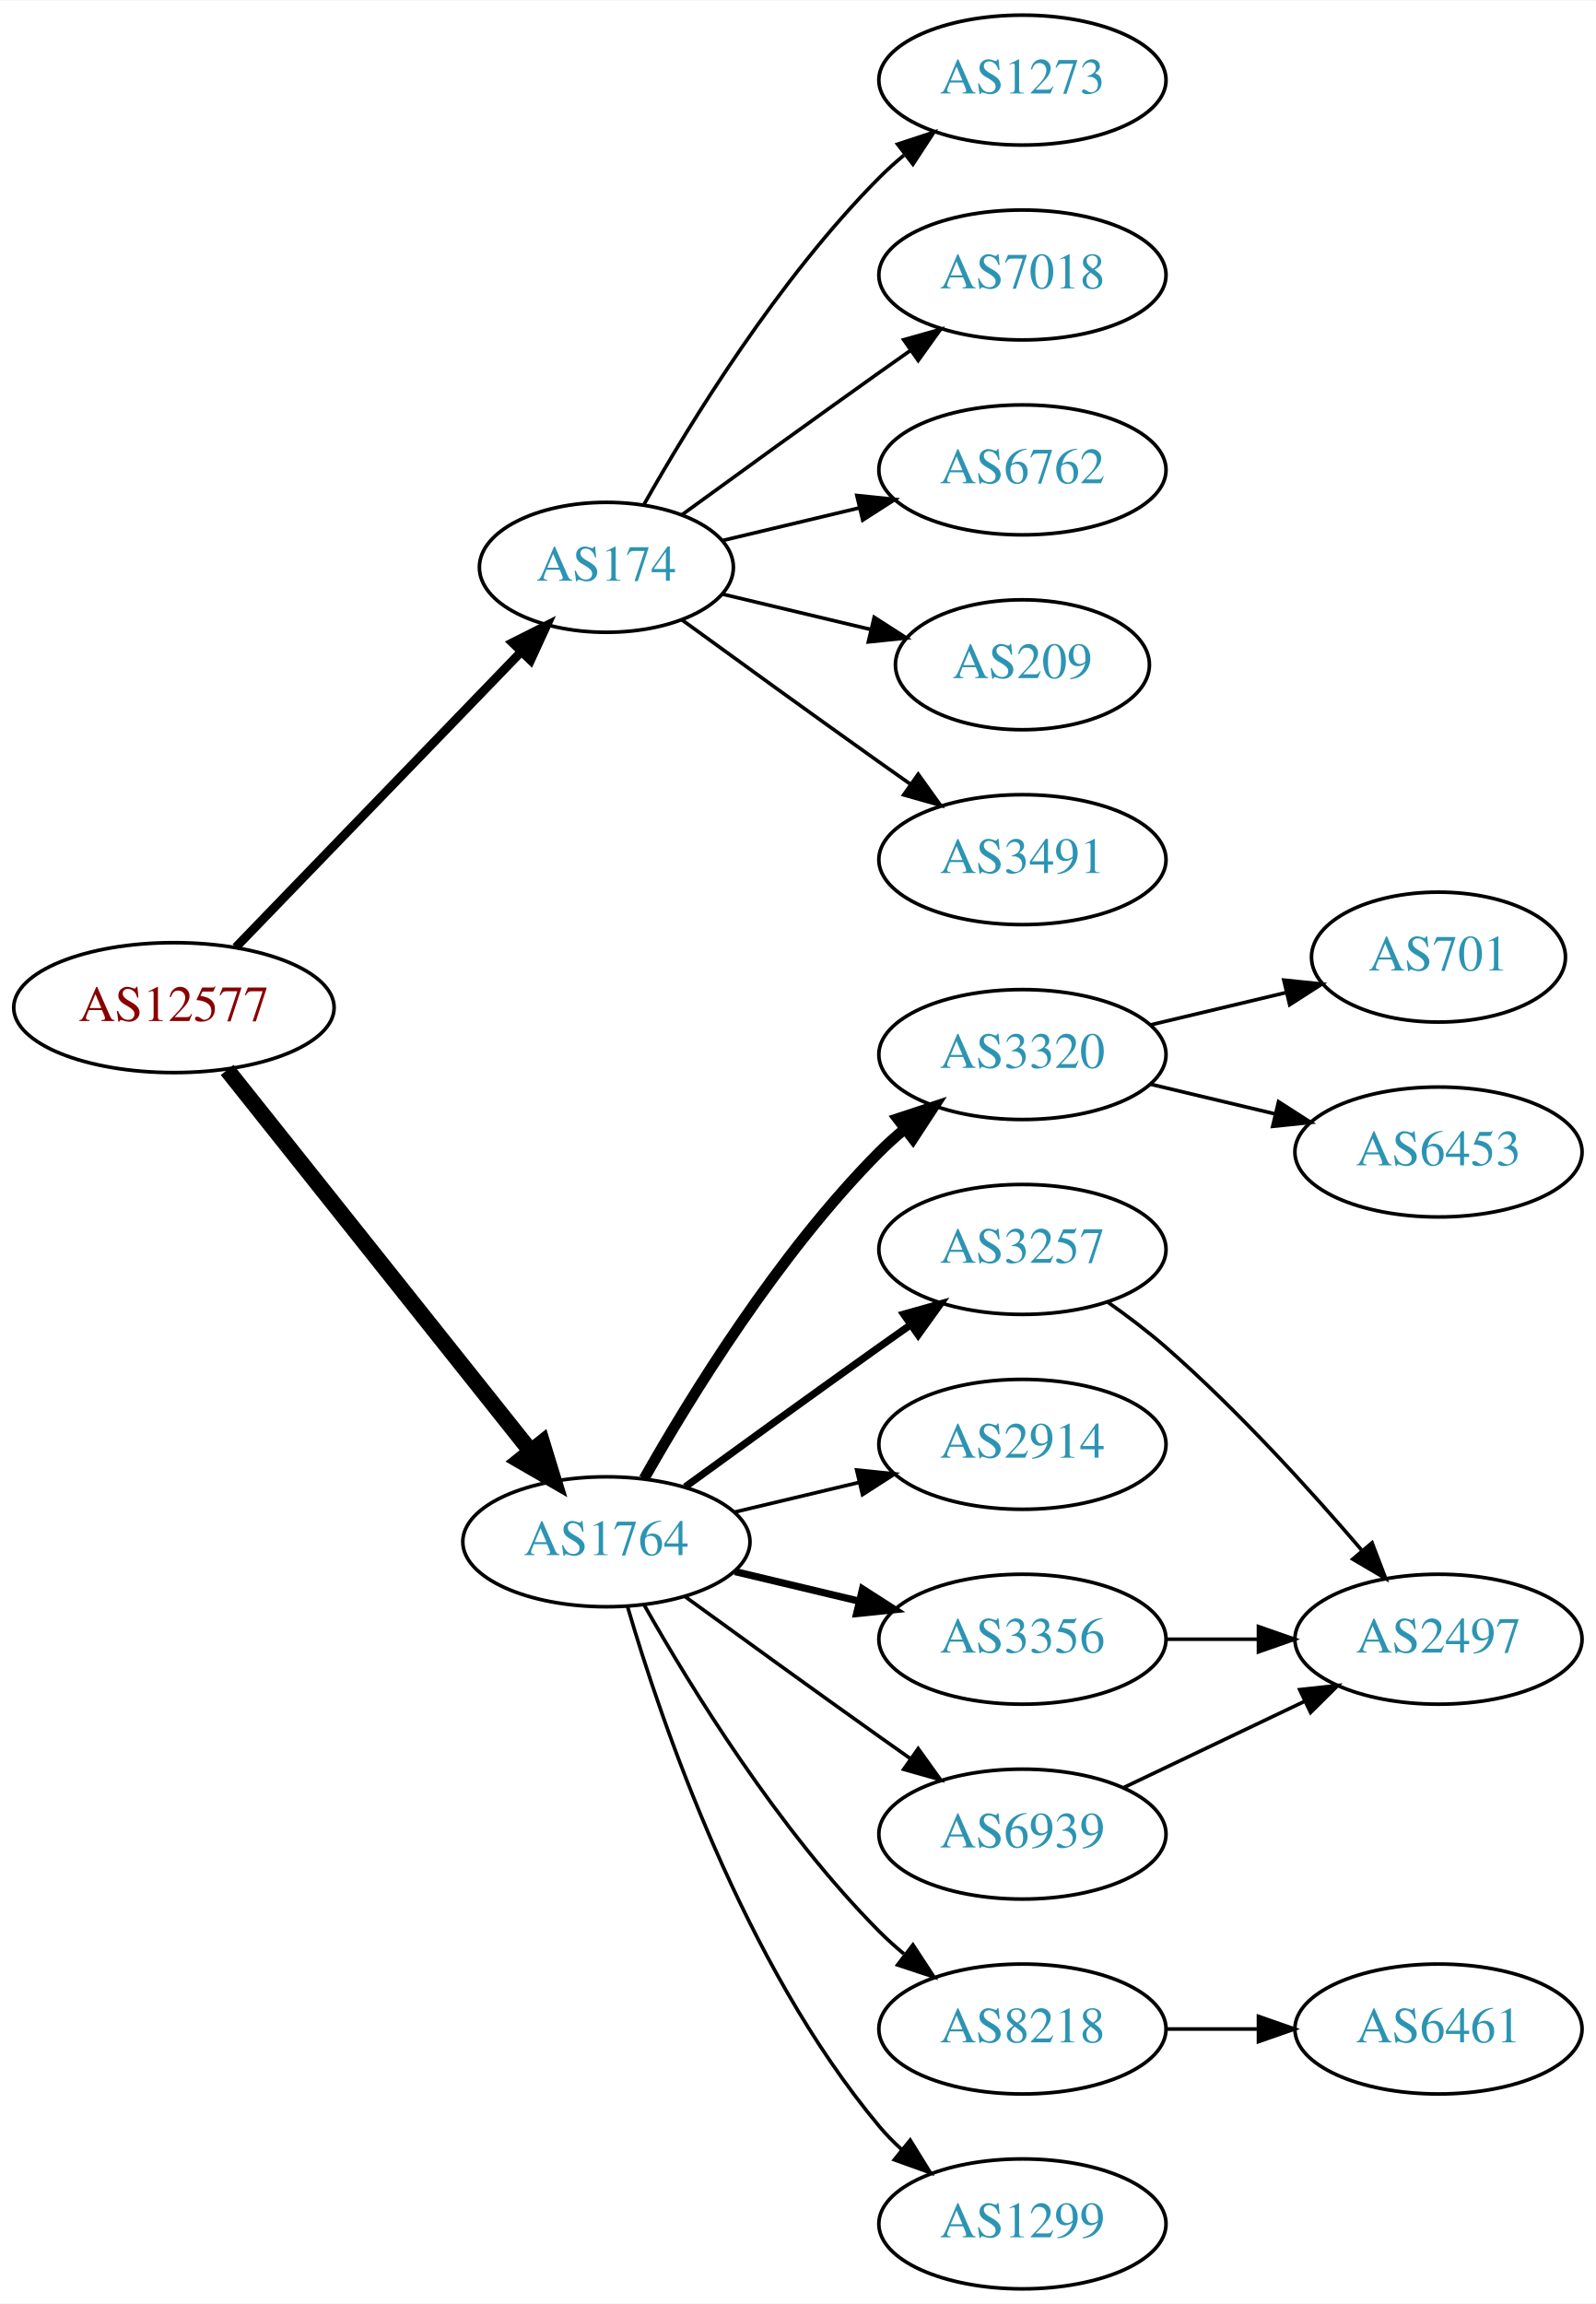
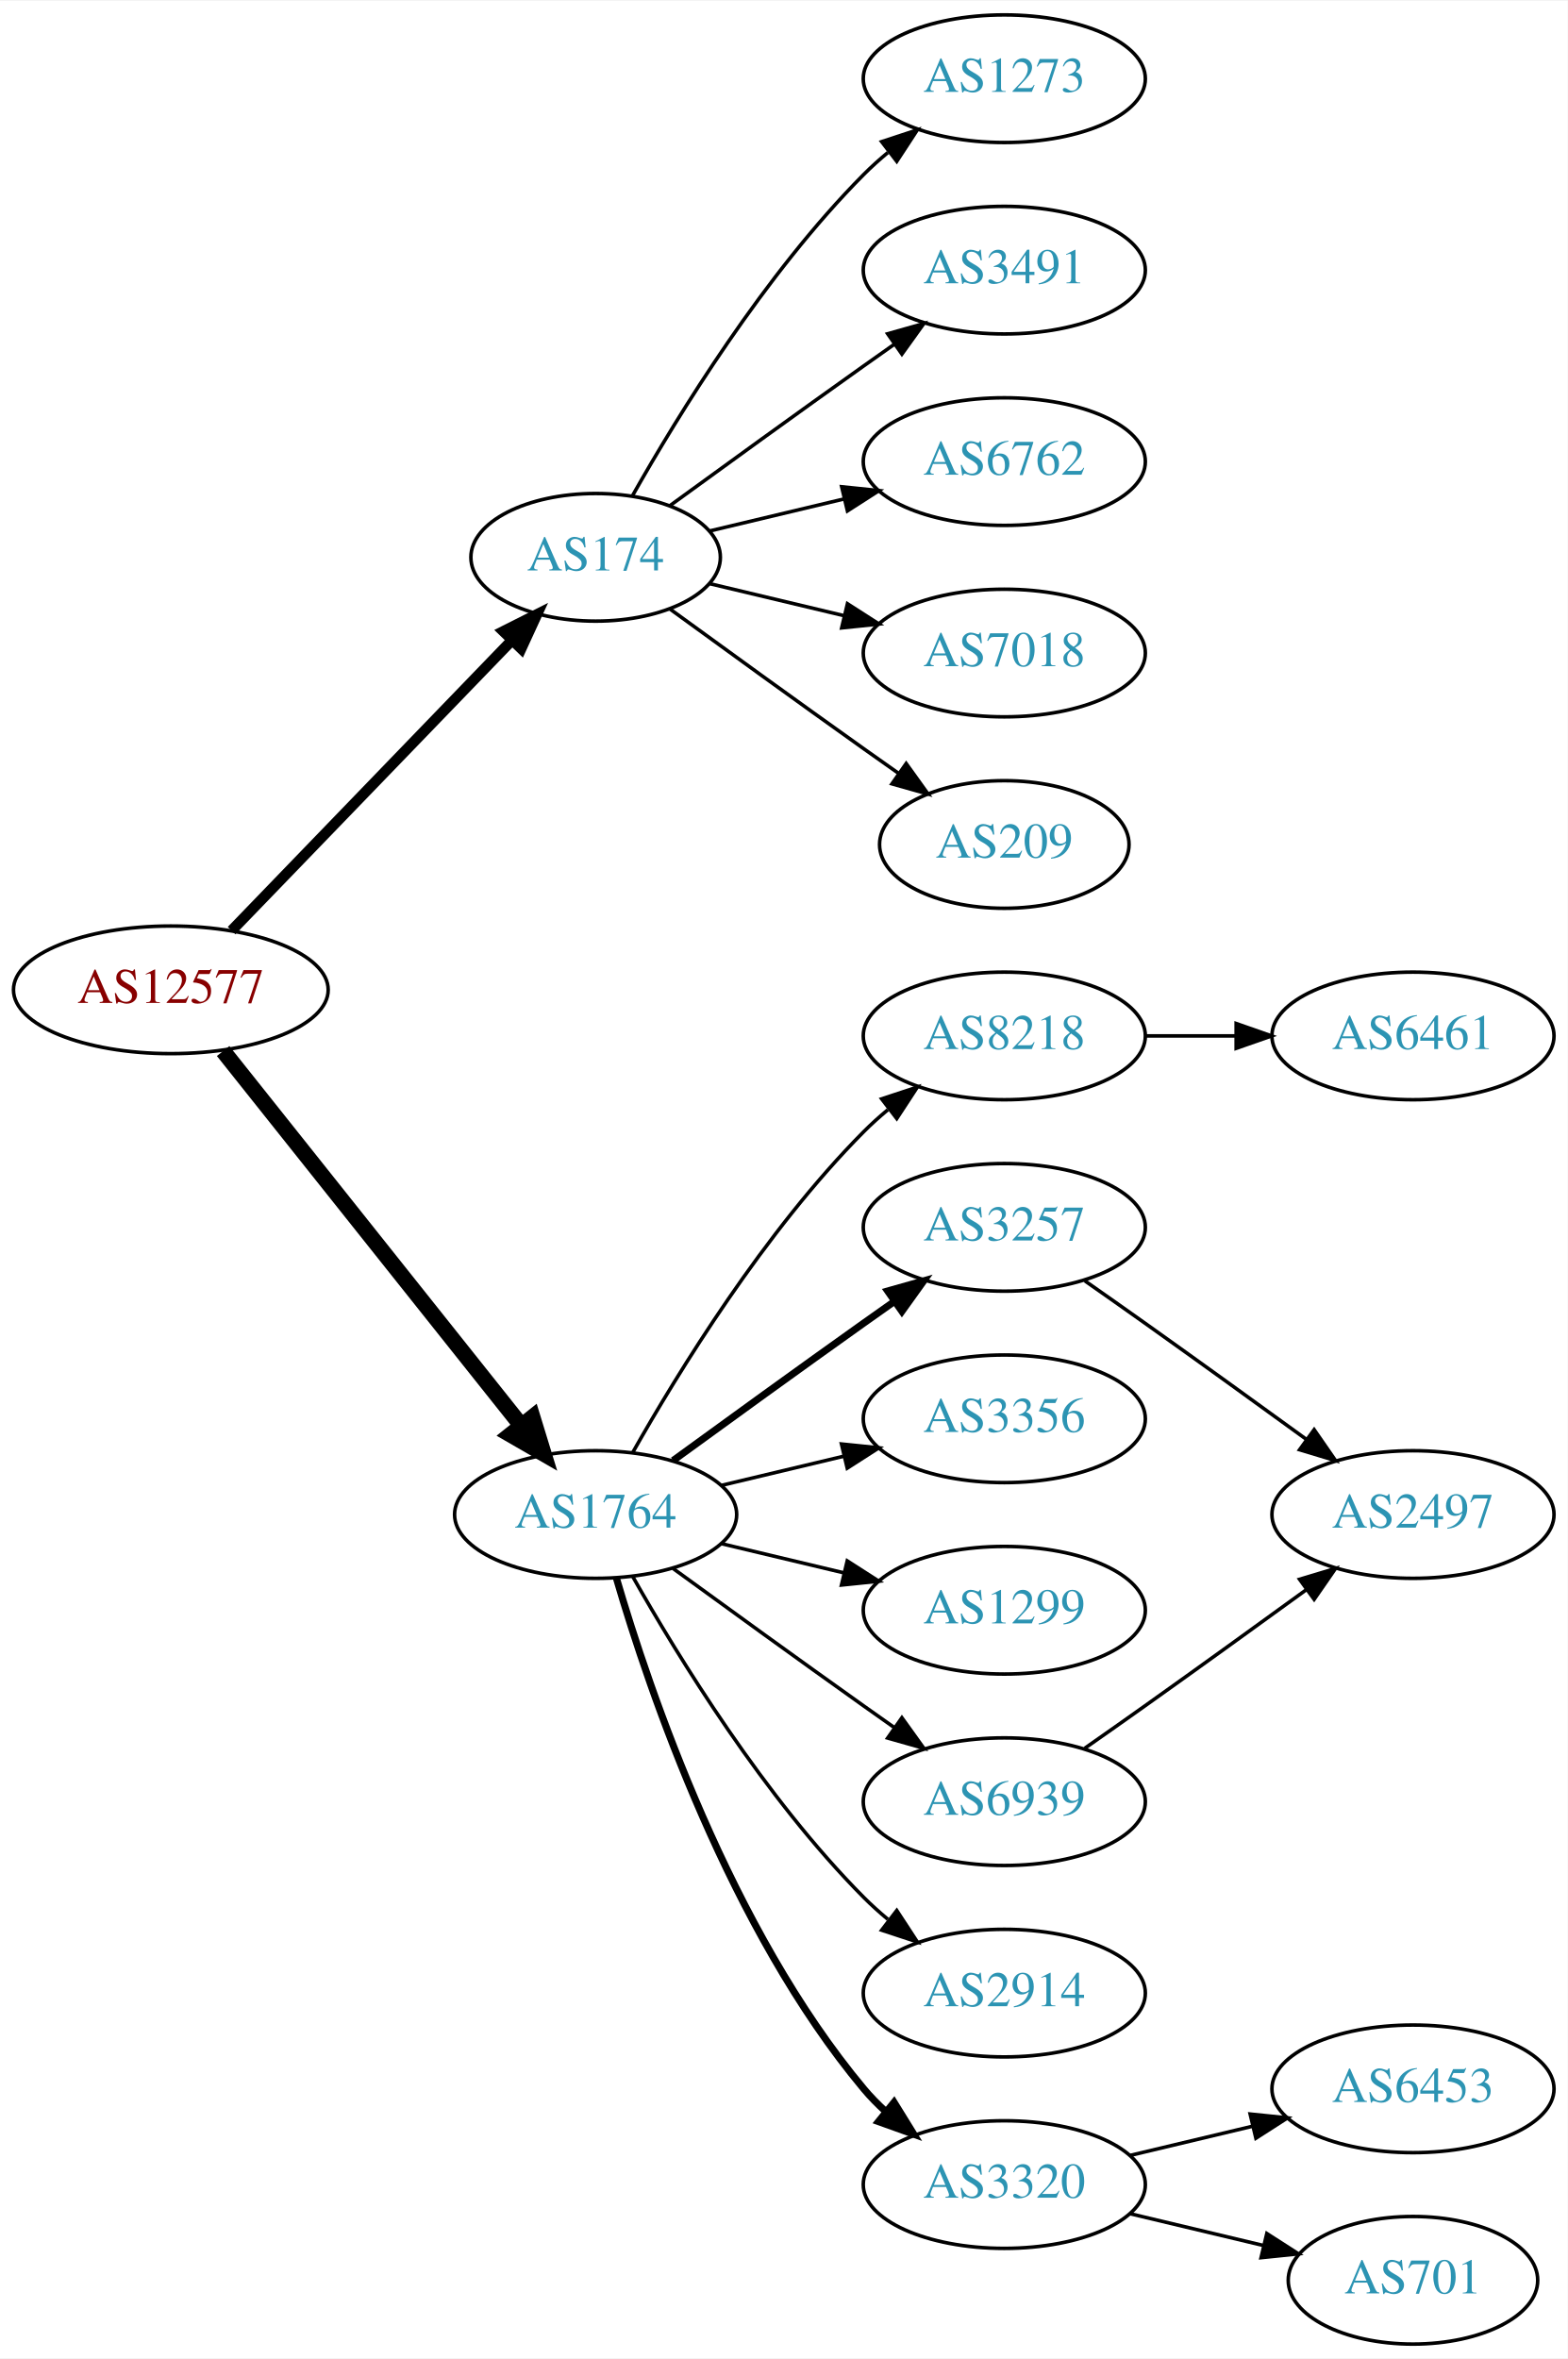
- <svg xmlns="http://www.w3.org/2000/svg" xmlns:xlink="http://www.w3.org/1999/xlink" width="442pt" height="638pt" viewBox="0.00 0.00 442.27 638.00">
-   <g id="graph0" class="graph" transform="scale(1 1) rotate(0) translate(4 634)">
-     <polygon fill="white" stroke="none" points="-4,4 -4,-634 438.271,-634 438.271,4 -4,4" />
+ <svg xmlns="http://www.w3.org/2000/svg" xmlns:xlink="http://www.w3.org/1999/xlink" width="442pt" height="665pt" viewBox="0.00 0.00 442.27 665.00">
+   <g id="graph0" class="graph" transform="scale(1 1) rotate(0) translate(4 661)">
+     <polygon fill="white" stroke="none" points="-4,4 -4,-661 438.271,-661 438.271,4 -4,4" />
    <g id="node1" class="node">
      <g id="a_node1">
        <a xlink:href="/asn/12577" xlink:title="AS12577 ~ Muehlgasse 14E [AT]">
-           <ellipse fill="#ffffff" stroke="black" cx="44.196" cy="-355" rx="44.393" ry="18" />
-           <text text-anchor="middle" x="44.196" y="-351.3" font-family="Times,serif" font-size="14.00" fill="#880000">AS12577</text>
+           <ellipse fill="#ffffff" stroke="black" cx="44.196" cy="-382" rx="44.393" ry="18" />
+           <text text-anchor="middle" x="44.196" y="-378.3" font-family="Times,serif" font-size="14.00" fill="#880000">AS12577</text>
        </a>
      </g>
    </g>
    <g id="node2" class="node">
      <g id="a_node2">
        <a xlink:href="/asn/174" xlink:title="AS174 ~ Cogent Communications [US]">
-           <ellipse fill="#ffffff" stroke="black" cx="164.039" cy="-477" rx="35.194" ry="18" />
-           <text text-anchor="middle" x="164.039" y="-473.3" font-family="Times,serif" font-size="14.00" fill="#2c94b3">AS174</text>
+           <ellipse fill="#ffffff" stroke="black" cx="164.039" cy="-504" rx="35.194" ry="18" />
+           <text text-anchor="middle" x="164.039" y="-500.3" font-family="Times,serif" font-size="14.00" fill="#2c94b3">AS174</text>
        </a>
      </g>
    </g>
    <g id="edge1" class="edge">
-       <path fill="none" stroke="black" stroke-width="2.455" d="M61.334,-371.708C81.811,-392.907 117.245,-429.59 140.413,-453.576" />
-       <polygon fill="black" stroke="black" stroke-width="2.455" points="138.005,-456.121 147.47,-460.882 143.04,-451.258 138.005,-456.121" />
+       <path fill="none" stroke="black" stroke-width="3" d="M61.334,-398.708C81.811,-419.907 117.245,-456.59 140.413,-480.576" />
+       <polygon fill="black" stroke="black" stroke-width="3" points="138.005,-483.121 147.47,-487.882 143.04,-478.258 138.005,-483.121" />
    </g>
    <g id="node3" class="node">
      <g id="a_node3">
        <a xlink:href="/asn/1764" xlink:title="AS1764 ~ NEXTLAYER-AS [AT]">
-           <ellipse fill="#ffffff" stroke="black" cx="164.039" cy="-207" rx="39.794" ry="18" />
-           <text text-anchor="middle" x="164.039" y="-203.3" font-family="Times,serif" font-size="14.00" fill="#2c94b3">AS1764</text>
+           <ellipse fill="#ffffff" stroke="black" cx="164.039" cy="-234" rx="39.794" ry="18" />
+           <text text-anchor="middle" x="164.039" y="-230.3" font-family="Times,serif" font-size="14.00" fill="#2c94b3">AS1764</text>
        </a>
      </g>
    </g>
    <g id="edge2" class="edge">
-       <path fill="none" stroke="black" stroke-width="4.5" d="M58.945,-337.733C79.7,-311.666 119.146,-262.126 143.07,-232.079" />
-       <polygon fill="black" stroke="black" stroke-width="4.5" points="146.229,-234.433 149.378,-224.157 140.068,-229.528 146.229,-234.433" />
+       <path fill="none" stroke="black" stroke-width="4.5" d="M58.945,-364.733C79.7,-338.666 119.146,-289.126 143.07,-259.079" />
+       <polygon fill="black" stroke="black" stroke-width="4.5" points="146.229,-261.433 149.378,-251.157 140.068,-256.528 146.229,-261.433" />
    </g>
    <g id="node4" class="node">
      <g id="a_node4">
        <a xlink:href="/asn/1273" xlink:title="AS1273 ~ Vodafone Group PLC [EU]">
-           <ellipse fill="#ffffff" stroke="black" cx="279.332" cy="-612" rx="39.794" ry="18" />
-           <text text-anchor="middle" x="279.332" y="-608.3" font-family="Times,serif" font-size="14.00" fill="#2c94b3">AS1273</text>
+           <ellipse fill="#ffffff" stroke="black" cx="279.332" cy="-639" rx="39.794" ry="18" />
+           <text text-anchor="middle" x="279.332" y="-635.3" font-family="Times,serif" font-size="14.00" fill="#2c94b3">AS1273</text>
        </a>
      </g>
    </g>
    <g id="edge3" class="edge">
-       <path fill="none" stroke="black" d="M174.498,-494.49C187.28,-517.096 211.712,-556.886 239.685,-585 241.796,-587.121 244.092,-589.188 246.477,-591.171" />
-       <polygon fill="black" stroke="black" points="244.73,-594.242 254.793,-597.556 248.993,-588.69 244.73,-594.242" />
+       <path fill="none" stroke="black" d="M174.498,-521.49C187.28,-544.096 211.712,-583.886 239.685,-612 241.796,-614.121 244.092,-616.188 246.477,-618.171" />
+       <polygon fill="black" stroke="black" points="244.73,-621.242 254.793,-624.556 248.993,-615.69 244.73,-621.242" />
    </g>
    <g id="node5" class="node">
      <g id="a_node5">
-         <a xlink:href="/asn/7018" xlink:title="AS7018 ~ AT&amp;T Services, Inc. [US]">
-           <ellipse fill="#ffffff" stroke="black" cx="279.332" cy="-558" rx="39.794" ry="18" />
-           <text text-anchor="middle" x="279.332" y="-554.3" font-family="Times,serif" font-size="14.00" fill="#2c94b3">AS7018</text>
+         <a xlink:href="/asn/3491" xlink:title="AS3491 ~ PCCW Global, Inc. [US]">
+           <ellipse fill="#ffffff" stroke="black" cx="279.332" cy="-585" rx="39.794" ry="18" />
+           <text text-anchor="middle" x="279.332" y="-581.3" font-family="Times,serif" font-size="14.00" fill="#2c94b3">AS3491</text>
        </a>
      </g>
    </g>
    <g id="edge4" class="edge">
-       <path fill="none" stroke="black" d="M184.935,-491.529C199.936,-502.45 221.043,-517.747 239.685,-531 242.506,-533.005 245.449,-535.085 248.397,-537.159" />
-       <polygon fill="black" stroke="black" points="246.424,-540.05 256.621,-542.926 250.443,-534.319 246.424,-540.05" />
+       <path fill="none" stroke="black" d="M184.935,-518.529C199.936,-529.45 221.043,-544.747 239.685,-558 242.506,-560.005 245.449,-562.085 248.397,-564.159" />
+       <polygon fill="black" stroke="black" points="246.424,-567.05 256.621,-569.926 250.443,-561.319 246.424,-567.05" />
    </g>
    <g id="node6" class="node">
      <g id="a_node6">
        <a xlink:href="/asn/6762" xlink:title="AS6762 ~ TELECOM ITALIA SPARKLE S.p.A. [IT]">
-           <ellipse fill="#ffffff" stroke="black" cx="279.332" cy="-504" rx="39.794" ry="18" />
-           <text text-anchor="middle" x="279.332" y="-500.3" font-family="Times,serif" font-size="14.00" fill="#2c94b3">AS6762</text>
+           <ellipse fill="#ffffff" stroke="black" cx="279.332" cy="-531" rx="39.794" ry="18" />
+           <text text-anchor="middle" x="279.332" y="-527.3" font-family="Times,serif" font-size="14.00" fill="#2c94b3">AS6762</text>
        </a>
      </g>
    </g>
    <g id="edge5" class="edge">
-       <path fill="none" stroke="black" d="M196.296,-484.449C207.976,-487.233 221.472,-490.449 234.101,-493.459" />
-       <polygon fill="black" stroke="black" points="233.454,-496.903 243.993,-495.816 235.077,-490.093 233.454,-496.903" />
+       <path fill="none" stroke="black" d="M196.296,-511.449C207.976,-514.233 221.472,-517.449 234.101,-520.459" />
+       <polygon fill="black" stroke="black" points="233.454,-523.903 243.993,-522.816 235.077,-517.093 233.454,-523.903" />
    </g>
    <g id="node7" class="node">
      <g id="a_node7">
-         <a xlink:href="/asn/209" xlink:title="AS209 ~ CenturyLink Communications, LLC [US]">
-           <ellipse fill="#ffffff" stroke="black" cx="279.332" cy="-450" rx="35.194" ry="18" />
-           <text text-anchor="middle" x="279.332" y="-446.3" font-family="Times,serif" font-size="14.00" fill="#2c94b3">AS209</text>
+         <a xlink:href="/asn/7018" xlink:title="AS7018 ~ AT&amp;T Services, Inc. [US]">
+           <ellipse fill="#ffffff" stroke="black" cx="279.332" cy="-477" rx="39.794" ry="18" />
+           <text text-anchor="middle" x="279.332" y="-473.3" font-family="Times,serif" font-size="14.00" fill="#2c94b3">AS7018</text>
        </a>
      </g>
    </g>
    <g id="edge6" class="edge">
-       <path fill="none" stroke="black" d="M196.296,-469.551C208.927,-466.541 223.681,-463.024 237.167,-459.81" />
-       <polygon fill="black" stroke="black" points="238.26,-463.148 247.176,-457.425 236.637,-456.339 238.26,-463.148" />
+       <path fill="none" stroke="black" d="M196.296,-496.551C207.976,-493.767 221.472,-490.551 234.101,-487.541" />
+       <polygon fill="black" stroke="black" points="235.077,-490.907 243.993,-485.184 233.454,-484.097 235.077,-490.907" />
    </g>
    <g id="node8" class="node">
      <g id="a_node8">
-         <a xlink:href="/asn/3491" xlink:title="AS3491 ~ PCCW Global, Inc. [US]">
-           <ellipse fill="#ffffff" stroke="black" cx="279.332" cy="-396" rx="39.794" ry="18" />
-           <text text-anchor="middle" x="279.332" y="-392.3" font-family="Times,serif" font-size="14.00" fill="#2c94b3">AS3491</text>
+         <a xlink:href="/asn/209" xlink:title="AS209 ~ CenturyLink Communications, LLC [US]">
+           <ellipse fill="#ffffff" stroke="black" cx="279.332" cy="-423" rx="35.194" ry="18" />
+           <text text-anchor="middle" x="279.332" y="-419.3" font-family="Times,serif" font-size="14.00" fill="#2c94b3">AS209</text>
        </a>
      </g>
    </g>
    <g id="edge7" class="edge">
-       <path fill="none" stroke="black" d="M184.935,-462.471C199.936,-451.55 221.043,-436.253 239.685,-423 242.506,-420.995 245.449,-418.915 248.397,-416.841" />
-       <polygon fill="black" stroke="black" points="250.443,-419.681 256.621,-411.074 246.424,-413.95 250.443,-419.681" />
+       <path fill="none" stroke="black" d="M184.935,-489.471C199.936,-478.55 221.043,-463.253 239.685,-450 242.895,-447.718 246.264,-445.339 249.619,-442.982" />
+       <polygon fill="black" stroke="black" points="251.647,-445.834 257.83,-437.23 247.631,-440.101 251.647,-445.834" />
    </g>
    <g id="node9" class="node">
      <g id="a_node9">
-         <a xlink:href="/asn/3320" xlink:title="AS3320 ~ DTAG [DE]">
-           <ellipse fill="#ffffff" stroke="black" cx="279.332" cy="-342" rx="39.794" ry="18" />
-           <text text-anchor="middle" x="279.332" y="-338.3" font-family="Times,serif" font-size="14.00" fill="#2c94b3">AS3320</text>
+         <a xlink:href="/asn/8218" xlink:title="AS8218 ~ legacy Neotelecoms [FR]">
+           <ellipse fill="#ffffff" stroke="black" cx="279.332" cy="-369" rx="39.794" ry="18" />
+           <text text-anchor="middle" x="279.332" y="-365.3" font-family="Times,serif" font-size="14.00" fill="#2c94b3">AS8218</text>
        </a>
      </g>
    </g>
    <g id="edge8" class="edge">
-       <path fill="none" stroke="black" stroke-width="3" d="M174.498,-224.49C187.28,-247.096 211.712,-286.886 239.685,-315 241.796,-317.121 244.092,-319.188 246.477,-321.171" />
-       <polygon fill="black" stroke="black" stroke-width="3" points="244.73,-324.242 254.793,-327.556 248.993,-318.69 244.73,-324.242" />
+       <path fill="none" stroke="black" d="M174.498,-251.49C187.28,-274.096 211.712,-313.886 239.685,-342 241.796,-344.121 244.092,-346.188 246.477,-348.171" />
+       <polygon fill="black" stroke="black" points="244.73,-351.242 254.793,-354.556 248.993,-345.69 244.73,-351.242" />
    </g>
    <g id="node10" class="node">
      <g id="a_node10">
        <a xlink:href="/asn/3257" xlink:title="AS3257 ~ GTT [DE]">
-           <ellipse fill="#ffffff" stroke="black" cx="279.332" cy="-288" rx="39.794" ry="18" />
-           <text text-anchor="middle" x="279.332" y="-284.3" font-family="Times,serif" font-size="14.00" fill="#2c94b3">AS3257</text>
+           <ellipse fill="#ffffff" stroke="black" cx="279.332" cy="-315" rx="39.794" ry="18" />
+           <text text-anchor="middle" x="279.332" y="-311.3" font-family="Times,serif" font-size="14.00" fill="#2c94b3">AS3257</text>
        </a>
      </g>
    </g>
    <g id="edge9" class="edge">
-       <path fill="none" stroke="black" stroke-width="2" d="M185.887,-222.222C200.821,-233.091 221.435,-248.025 239.685,-261 242.506,-263.005 245.449,-265.085 248.397,-267.159" />
-       <polygon fill="black" stroke="black" stroke-width="2" points="246.424,-270.05 256.621,-272.926 250.443,-264.319 246.424,-270.05" />
+       <path fill="none" stroke="black" stroke-width="2" d="M185.887,-249.222C200.821,-260.091 221.435,-275.025 239.685,-288 242.506,-290.005 245.449,-292.085 248.397,-294.159" />
+       <polygon fill="black" stroke="black" stroke-width="2" points="246.424,-297.05 256.621,-299.926 250.443,-291.319 246.424,-297.05" />
    </g>
    <g id="node11" class="node">
      <g id="a_node11">
-         <a xlink:href="/asn/2914" xlink:title="AS2914 ~ NTT America, Inc. [US]">
-           <ellipse fill="#ffffff" stroke="black" cx="279.332" cy="-234" rx="39.794" ry="18" />
-           <text text-anchor="middle" x="279.332" y="-230.3" font-family="Times,serif" font-size="14.00" fill="#2c94b3">AS2914</text>
+         <a xlink:href="/asn/3356" xlink:title="AS3356 ~ Level 3 Parent, LLC [US]">
+           <ellipse fill="#ffffff" stroke="black" cx="279.332" cy="-261" rx="39.794" ry="18" />
+           <text text-anchor="middle" x="279.332" y="-257.3" font-family="Times,serif" font-size="14.00" fill="#2c94b3">AS3356</text>
        </a>
      </g>
    </g>
    <g id="edge10" class="edge">
-       <path fill="none" stroke="black" d="M199.646,-215.248C210.517,-217.838 222.671,-220.735 234.114,-223.462" />
-       <polygon fill="black" stroke="black" points="233.397,-226.889 243.936,-225.803 235.02,-220.08 233.397,-226.889" />
+       <path fill="none" stroke="black" d="M199.646,-242.248C210.517,-244.838 222.671,-247.735 234.114,-250.462" />
+       <polygon fill="black" stroke="black" points="233.397,-253.889 243.936,-252.803 235.02,-247.08 233.397,-253.889" />
    </g>
    <g id="node12" class="node">
      <g id="a_node12">
-         <a xlink:href="/asn/8218" xlink:title="AS8218 ~ legacy Neotelecoms [FR]">
-           <ellipse fill="#ffffff" stroke="black" cx="279.332" cy="-72" rx="39.794" ry="18" />
-           <text text-anchor="middle" x="279.332" y="-68.3" font-family="Times,serif" font-size="14.00" fill="#2c94b3">AS8218</text>
+         <a xlink:href="/asn/1299" xlink:title="AS1299 ~ Telia Carrier [EU]">
+           <ellipse fill="#ffffff" stroke="black" cx="279.332" cy="-207" rx="39.794" ry="18" />
+           <text text-anchor="middle" x="279.332" y="-203.3" font-family="Times,serif" font-size="14.00" fill="#2c94b3">AS1299</text>
        </a>
      </g>
    </g>
    <g id="edge11" class="edge">
-       <path fill="none" stroke="black" d="M174.498,-189.51C187.28,-166.904 211.712,-127.114 239.685,-99 241.796,-96.879 244.092,-94.812 246.477,-92.829" />
-       <polygon fill="black" stroke="black" points="248.993,-95.31 254.793,-86.444 244.73,-89.758 248.993,-95.31" />
+       <path fill="none" stroke="black" d="M199.646,-225.752C210.517,-223.162 222.671,-220.265 234.114,-217.538" />
+       <polygon fill="black" stroke="black" points="235.02,-220.92 243.936,-215.197 233.397,-214.111 235.02,-220.92" />
    </g>
    <g id="node13" class="node">
      <g id="a_node13">
-         <a xlink:href="/asn/3356" xlink:title="AS3356 ~ Level 3 Parent, LLC [US]">
-           <ellipse fill="#ffffff" stroke="black" cx="279.332" cy="-180" rx="39.794" ry="18" />
-           <text text-anchor="middle" x="279.332" y="-176.3" font-family="Times,serif" font-size="14.00" fill="#2c94b3">AS3356</text>
+         <a xlink:href="/asn/6939" xlink:title="AS6939 ~ Hurricane Electric LLC [US]">
+           <ellipse fill="#ffffff" stroke="black" cx="279.332" cy="-153" rx="39.794" ry="18" />
+           <text text-anchor="middle" x="279.332" y="-149.3" font-family="Times,serif" font-size="14.00" fill="#2c94b3">AS6939</text>
        </a>
      </g>
    </g>
    <g id="edge12" class="edge">
-       <path fill="none" stroke="black" stroke-width="2" d="M199.646,-198.752C210.517,-196.162 222.671,-193.265 234.114,-190.538" />
-       <polygon fill="black" stroke="black" stroke-width="2" points="235.02,-193.92 243.936,-188.197 233.397,-187.111 235.02,-193.92" />
+       <path fill="none" stroke="black" d="M185.887,-218.778C200.821,-207.909 221.435,-192.975 239.685,-180 242.506,-177.995 245.449,-175.915 248.397,-173.841" />
+       <polygon fill="black" stroke="black" points="250.443,-176.681 256.621,-168.074 246.424,-170.95 250.443,-176.681" />
    </g>
    <g id="node14" class="node">
      <g id="a_node14">
-         <a xlink:href="/asn/6939" xlink:title="AS6939 ~ Hurricane Electric LLC [US]">
-           <ellipse fill="#ffffff" stroke="black" cx="279.332" cy="-126" rx="39.794" ry="18" />
-           <text text-anchor="middle" x="279.332" y="-122.3" font-family="Times,serif" font-size="14.00" fill="#2c94b3">AS6939</text>
+         <a xlink:href="/asn/2914" xlink:title="AS2914 ~ NTT America, Inc. [US]">
+           <ellipse fill="#ffffff" stroke="black" cx="279.332" cy="-99" rx="39.794" ry="18" />
+           <text text-anchor="middle" x="279.332" y="-95.3" font-family="Times,serif" font-size="14.00" fill="#2c94b3">AS2914</text>
        </a>
      </g>
    </g>
    <g id="edge13" class="edge">
-       <path fill="none" stroke="black" d="M185.887,-191.778C200.821,-180.909 221.435,-165.975 239.685,-153 242.506,-150.995 245.449,-148.915 248.397,-146.841" />
-       <polygon fill="black" stroke="black" points="250.443,-149.681 256.621,-141.074 246.424,-143.95 250.443,-149.681" />
+       <path fill="none" stroke="black" d="M174.498,-216.51C187.28,-193.904 211.712,-154.114 239.685,-126 241.796,-123.879 244.092,-121.812 246.477,-119.829" />
+       <polygon fill="black" stroke="black" points="248.993,-122.31 254.793,-113.444 244.73,-116.758 248.993,-122.31" />
    </g>
    <g id="node15" class="node">
      <g id="a_node15">
-         <a xlink:href="/asn/1299" xlink:title="AS1299 ~ Telia Carrier [EU]">
-           <ellipse fill="#ffffff" stroke="black" cx="279.332" cy="-18" rx="39.794" ry="18" />
-           <text text-anchor="middle" x="279.332" y="-14.3" font-family="Times,serif" font-size="14.00" fill="#2c94b3">AS1299</text>
+         <a xlink:href="/asn/3320" xlink:title="AS3320 ~ DTAG [DE]">
+           <ellipse fill="#ffffff" stroke="black" cx="279.332" cy="-45" rx="39.794" ry="18" />
+           <text text-anchor="middle" x="279.332" y="-41.3" font-family="Times,serif" font-size="14.00" fill="#2c94b3">AS3320</text>
        </a>
      </g>
    </g>
    <g id="edge14" class="edge">
-       <path fill="none" stroke="black" d="M169.913,-188.998C179.227,-157.156 202.043,-90.019 239.685,-45 241.555,-42.763 243.654,-40.626 245.88,-38.604" />
-       <polygon fill="black" stroke="black" points="248.227,-41.208 253.799,-32.196 243.823,-35.766 248.227,-41.208" />
+       <path fill="none" stroke="black" stroke-width="2" d="M169.913,-215.998C179.227,-184.156 202.043,-117.019 239.685,-72 241.555,-69.763 243.654,-67.626 245.88,-65.604" />
+       <polygon fill="black" stroke="black" stroke-width="2" points="248.227,-68.207 253.799,-59.196 243.823,-62.766 248.227,-68.207" />
    </g>
    <g id="node16" class="node">
      <g id="a_node16">
-         <a xlink:href="/asn/701" xlink:title="AS701 ~ UUNET [US]">
-           <ellipse fill="#ffffff" stroke="black" cx="394.625" cy="-369" rx="35.194" ry="18" />
-           <text text-anchor="middle" x="394.625" y="-365.3" font-family="Times,serif" font-size="14.00" fill="#2c94b3">AS701</text>
+         <a xlink:href="/asn/6461" xlink:title="AS6461 ~ Zayo Bandwidth [US]">
+           <ellipse fill="#ffffff" stroke="black" cx="394.625" cy="-369" rx="39.794" ry="18" />
+           <text text-anchor="middle" x="394.625" y="-365.3" font-family="Times,serif" font-size="14.00" fill="#2c94b3">AS6461</text>
        </a>
      </g>
    </g>
    <g id="edge15" class="edge">
-       <path fill="none" stroke="black" d="M314.939,-350.248C326.733,-353.058 340.038,-356.229 352.306,-359.153" />
-       <polygon fill="black" stroke="black" points="351.772,-362.624 362.311,-361.537 353.394,-355.814 351.772,-362.624" />
+       <path fill="none" stroke="black" d="M319.004,-369C327.207,-369 335.971,-369 344.503,-369" />
+       <polygon fill="black" stroke="black" points="344.742,-372.5 354.742,-369 344.742,-365.5 344.742,-372.5" />
    </g>
    <g id="node17" class="node">
      <g id="a_node17">
-         <a xlink:href="/asn/6453" xlink:title="AS6453 ~ TATA COMMUNICATIONS (AMERICA) INC [US]">
-           <ellipse fill="#ffffff" stroke="black" cx="394.625" cy="-315" rx="39.794" ry="18" />
-           <text text-anchor="middle" x="394.625" y="-311.3" font-family="Times,serif" font-size="14.00" fill="#2c94b3">AS6453</text>
+         <a xlink:href="/asn/2497" xlink:title="AS2497 ~ Internet Initiative Japan Inc. [JP]">
+           <ellipse fill="#ffffff" stroke="black" cx="394.625" cy="-234" rx="39.794" ry="18" />
+           <text text-anchor="middle" x="394.625" y="-230.3" font-family="Times,serif" font-size="14.00" fill="#2c94b3">AS2497</text>
        </a>
      </g>
    </g>
    <g id="edge16" class="edge">
-       <path fill="none" stroke="black" d="M314.939,-333.752C325.81,-331.162 337.964,-328.265 349.407,-325.538" />
-       <polygon fill="black" stroke="black" points="350.313,-328.92 359.229,-323.197 348.69,-322.111 350.313,-328.92" />
+       <path fill="none" stroke="black" d="M302.042,-299.926C307.577,-296.057 313.508,-291.889 318.978,-288 334.092,-277.255 350.826,-265.167 364.613,-255.156" />
+       <polygon fill="black" stroke="black" points="366.746,-257.933 372.776,-249.222 362.63,-252.271 366.746,-257.933" />
+     </g>
+     <g id="edge17" class="edge">
+       <path fill="none" stroke="black" d="M302.042,-168.074C307.577,-171.943 313.508,-176.111 318.978,-180 334.092,-190.745 350.826,-202.833 364.613,-212.844" />
+       <polygon fill="black" stroke="black" points="362.63,-215.729 372.776,-218.778 366.746,-210.067 362.63,-215.729" />
    </g>
    <g id="node18" class="node">
      <g id="a_node18">
-         <a xlink:href="/asn/2497" xlink:title="AS2497 ~ Internet Initiative Japan Inc. [JP]">
-           <ellipse fill="#ffffff" stroke="black" cx="394.625" cy="-180" rx="39.794" ry="18" />
-           <text text-anchor="middle" x="394.625" y="-176.3" font-family="Times,serif" font-size="14.00" fill="#2c94b3">AS2497</text>
-         </a>
-       </g>
-     </g>
-     <g id="edge17" class="edge">
-       <path fill="none" stroke="black" d="M303.022,-273.37C308.424,-269.56 314.047,-265.308 318.978,-261 338.905,-243.593 359.097,-221.342 373.446,-204.567" />
-       <polygon fill="black" stroke="black" points="376.214,-206.714 379.995,-196.817 370.867,-202.196 376.214,-206.714" />
+         <a xlink:href="/asn/6453" xlink:title="AS6453 ~ TATA COMMUNICATIONS (AMERICA) INC [US]">
+           <ellipse fill="#ffffff" stroke="black" cx="394.625" cy="-72" rx="39.794" ry="18" />
+           <text text-anchor="middle" x="394.625" y="-68.3" font-family="Times,serif" font-size="14.00" fill="#2c94b3">AS6453</text>
+         </a>
+       </g>
+     </g>
+     <g id="edge18" class="edge">
+       <path fill="none" stroke="black" d="M314.939,-53.248C325.81,-55.838 337.964,-58.735 349.407,-61.462" />
+       <polygon fill="black" stroke="black" points="348.69,-64.889 359.229,-63.803 350.313,-58.08 348.69,-64.889" />
    </g>
    <g id="node19" class="node">
      <g id="a_node19">
-         <a xlink:href="/asn/6461" xlink:title="AS6461 ~ Zayo Bandwidth [US]">
-           <ellipse fill="#ffffff" stroke="black" cx="394.625" cy="-72" rx="39.794" ry="18" />
-           <text text-anchor="middle" x="394.625" y="-68.3" font-family="Times,serif" font-size="14.00" fill="#2c94b3">AS6461</text>
-         </a>
-       </g>
-     </g>
-     <g id="edge18" class="edge">
-       <path fill="none" stroke="black" d="M319.004,-72C327.207,-72 335.971,-72 344.503,-72" />
-       <polygon fill="black" stroke="black" points="344.742,-75.5 354.742,-72 344.742,-68.5 344.742,-75.5" />
+         <a xlink:href="/asn/701" xlink:title="AS701 ~ UUNET [US]">
+           <ellipse fill="#ffffff" stroke="black" cx="394.625" cy="-18" rx="35.194" ry="18" />
+           <text text-anchor="middle" x="394.625" y="-14.3" font-family="Times,serif" font-size="14.00" fill="#2c94b3">AS701</text>
+         </a>
+       </g>
    </g>
    <g id="edge19" class="edge">
-       <path fill="none" stroke="black" d="M319.004,-180C327.207,-180 335.971,-180 344.503,-180" />
-       <polygon fill="black" stroke="black" points="344.742,-183.5 354.742,-180 344.742,-176.5 344.742,-183.5" />
-     </g>
-     <g id="edge20" class="edge">
-       <path fill="none" stroke="black" d="M307.468,-138.934C322.462,-146.081 341.283,-155.052 357.506,-162.785" />
-       <polygon fill="black" stroke="black" points="356.177,-166.028 366.71,-167.171 359.188,-159.709 356.177,-166.028" />
+       <path fill="none" stroke="black" d="M314.939,-36.752C326.733,-33.941 340.038,-30.771 352.306,-27.847" />
+       <polygon fill="black" stroke="black" points="353.394,-31.186 362.311,-25.463 351.772,-24.377 353.394,-31.186" />
    </g>
  </g>
</svg>
